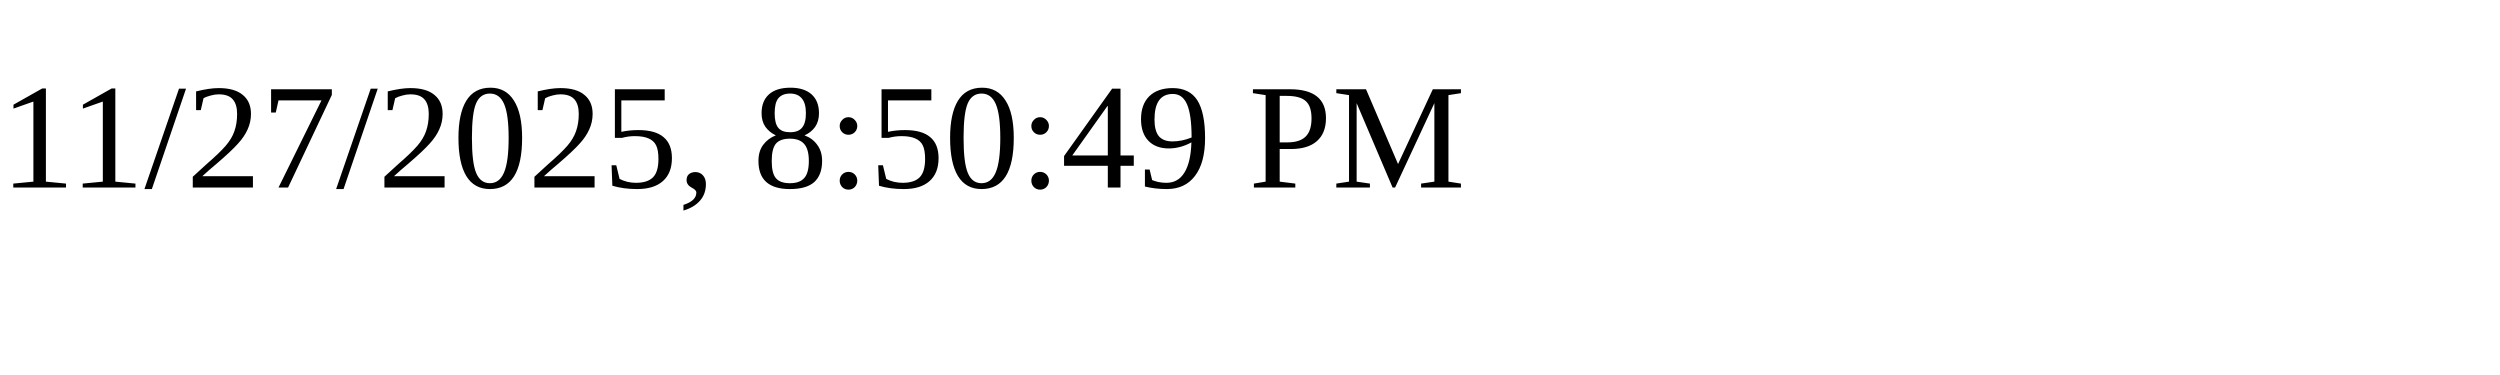
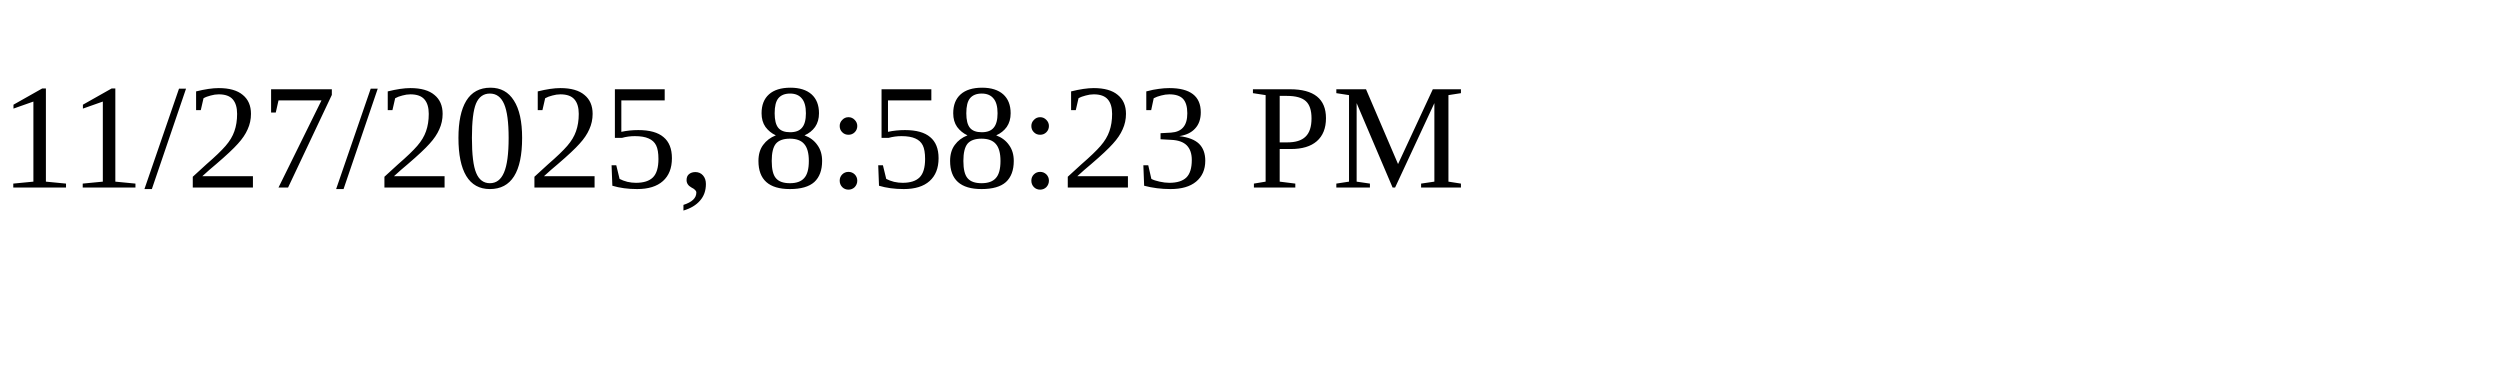
<svg xmlns="http://www.w3.org/2000/svg" height="30" width="200">
-   <text x="0" y="15">11/27/2025, 8:50:49 PM</text>
+   <text x="0" y="15">11/27/2025, 8:58:23 PM</text>
</svg>
